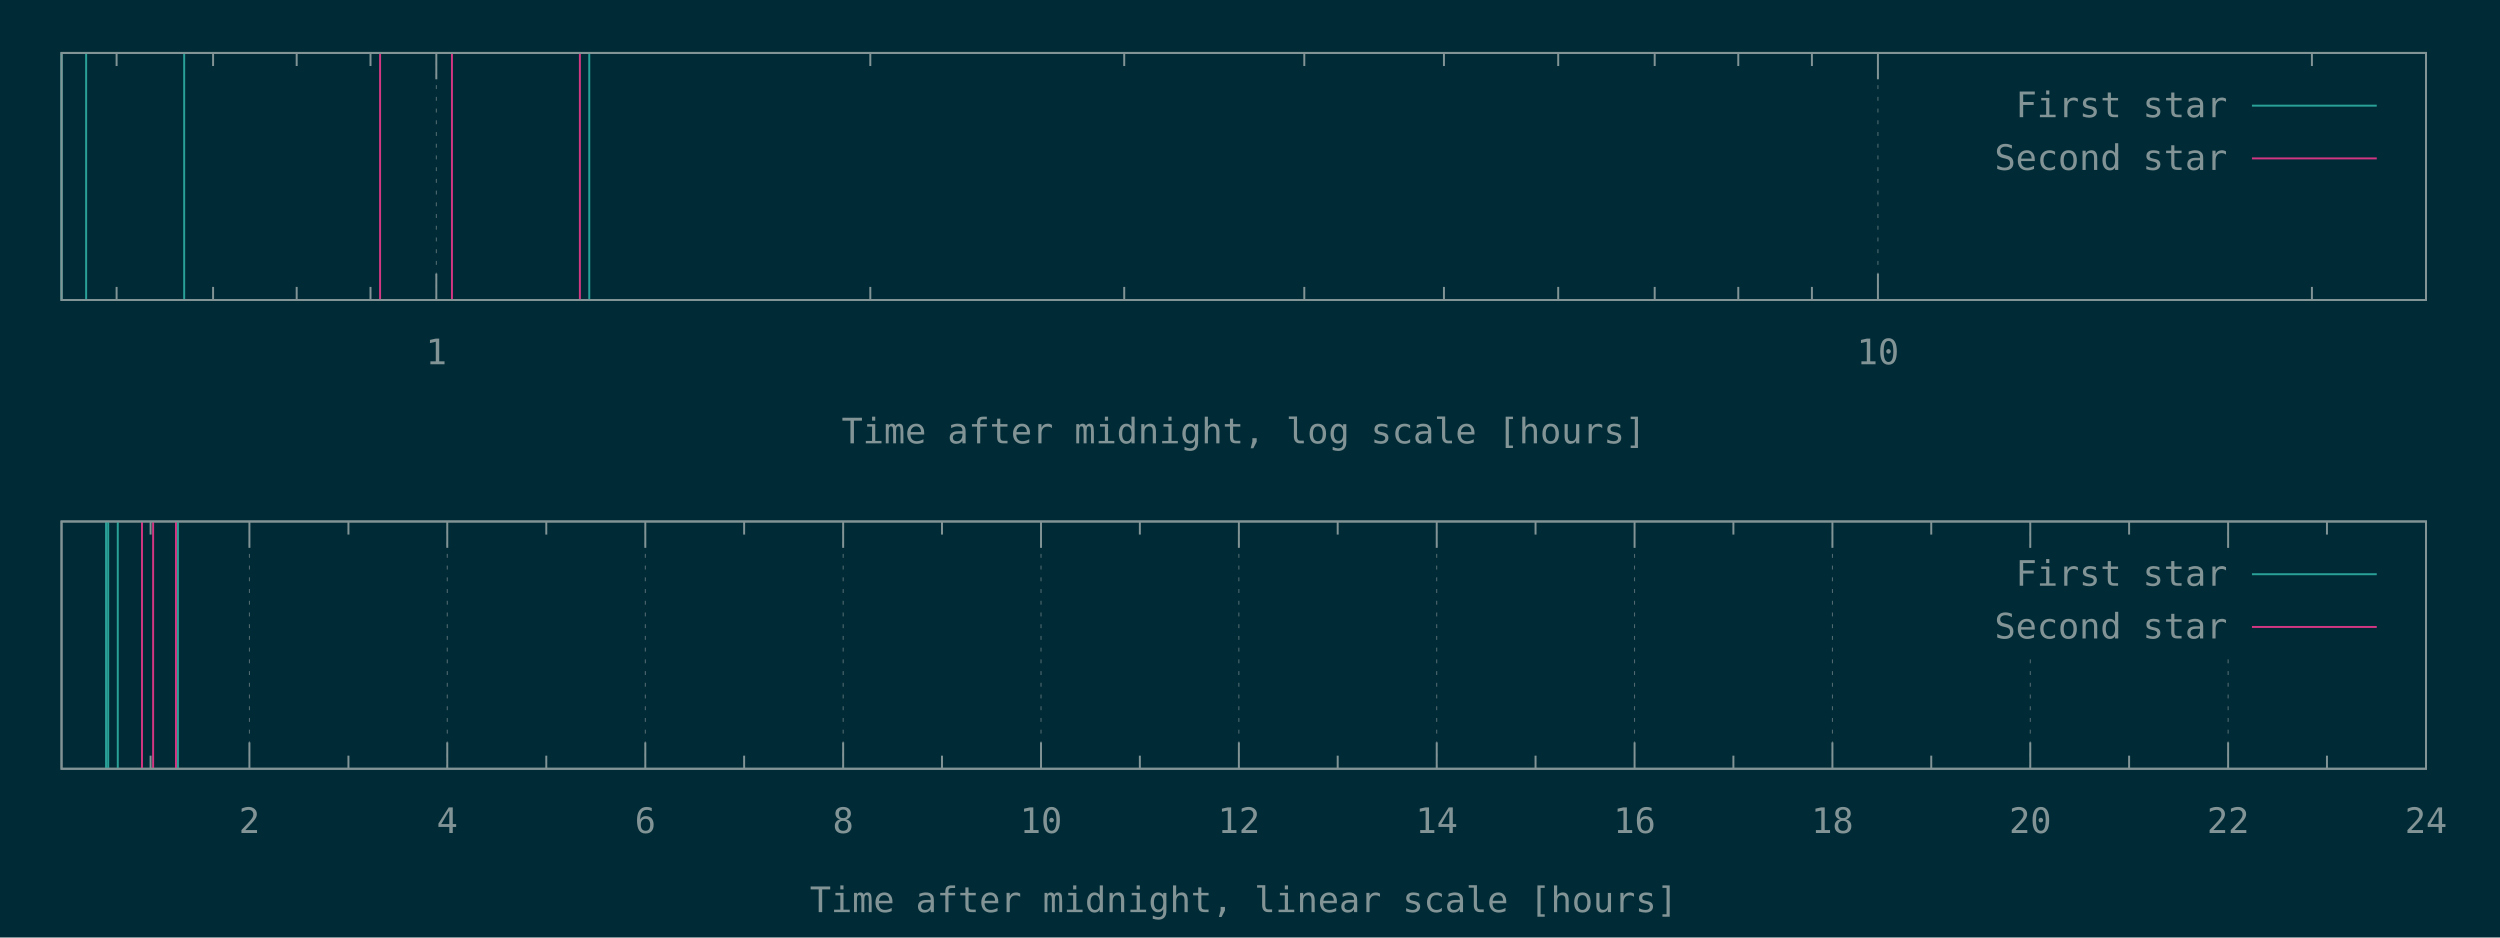
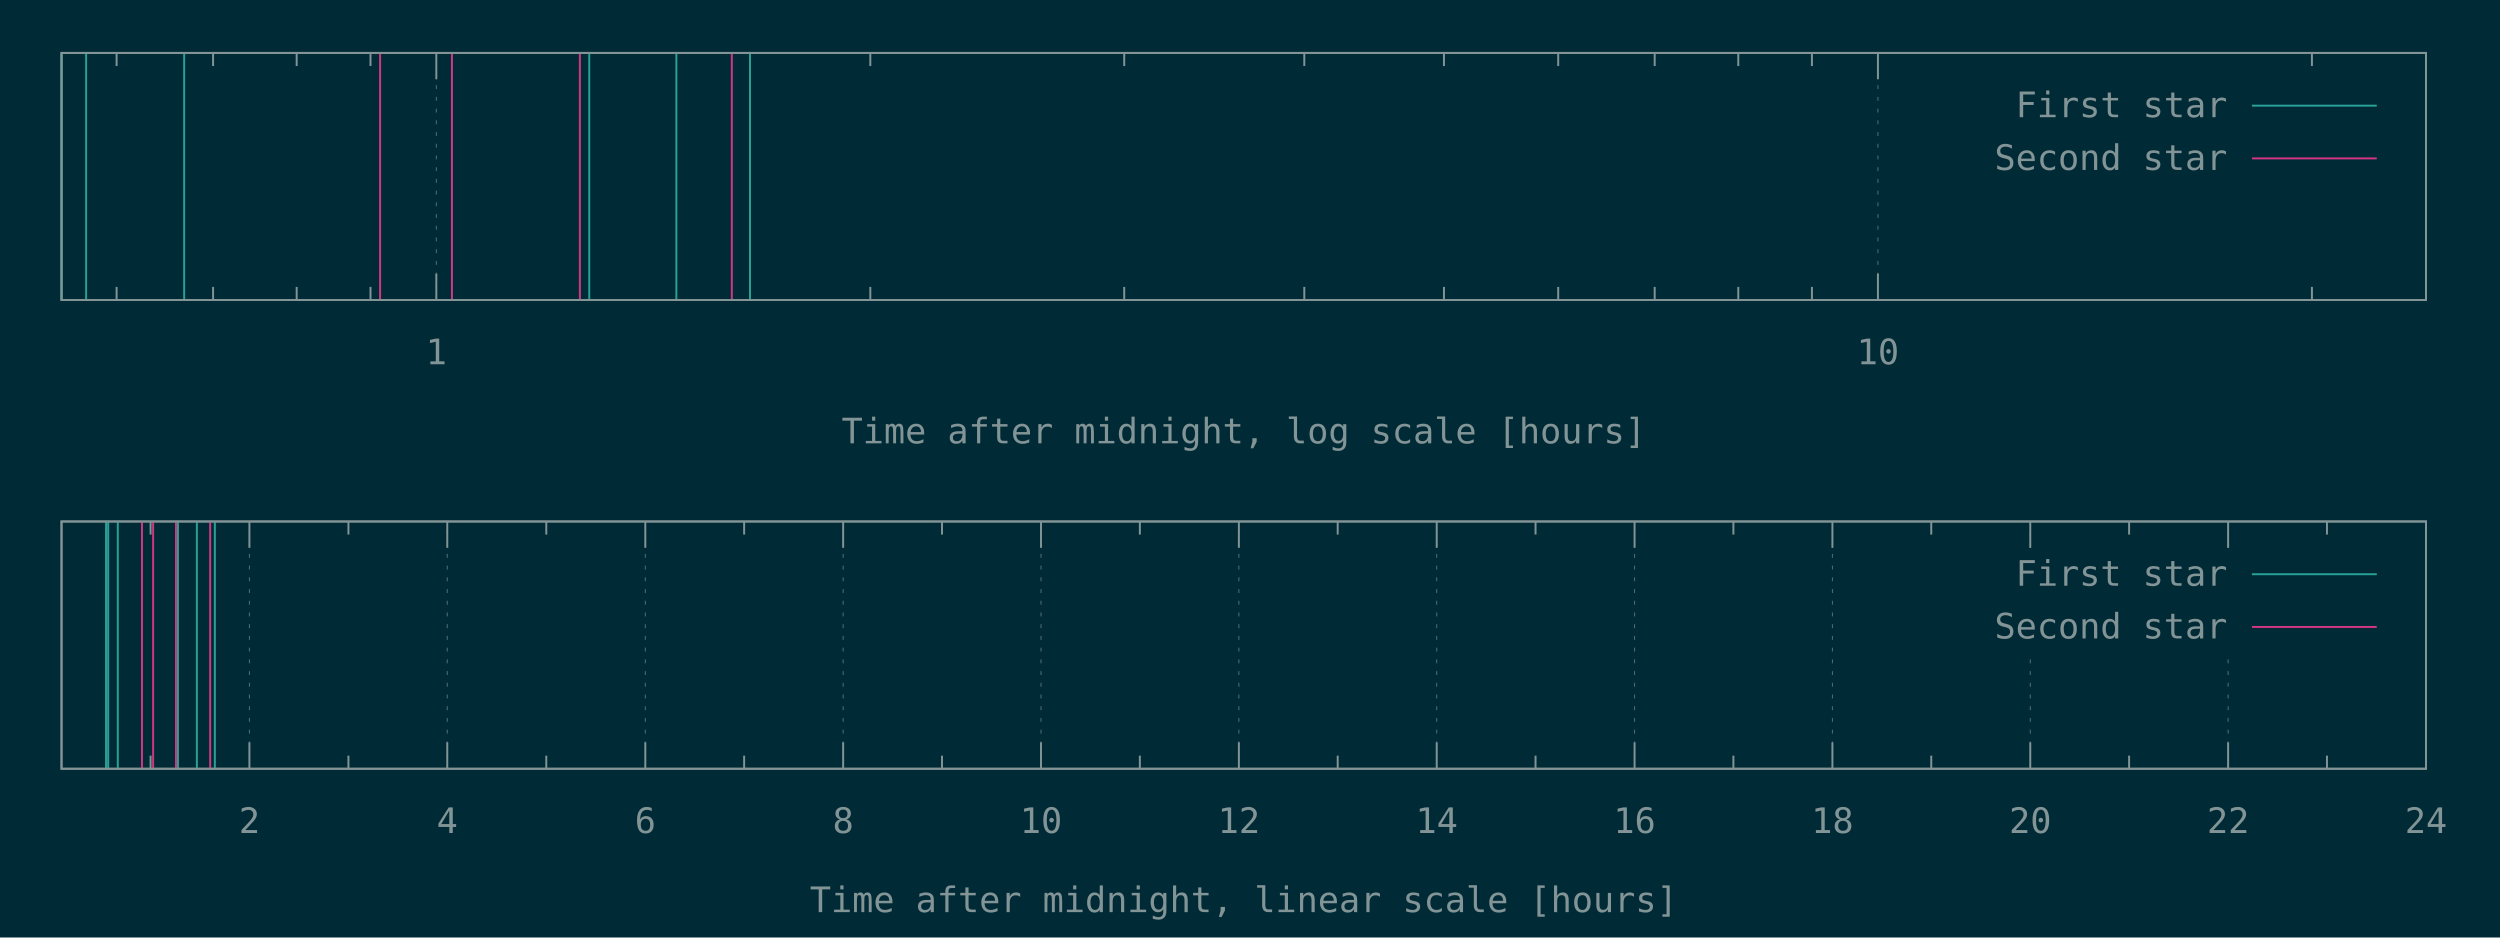
<svg xmlns="http://www.w3.org/2000/svg" xmlns:xlink="http://www.w3.org/1999/xlink" width="1280" height="480" viewBox="0 0 1280 480">
  <g id="gnuplot_canvas">
    <rect x="0" y="0" width="1280" height="480" fill="#002b36" />
    <defs>
      <circle id="gpDot" r="0.5" stroke-width="0.5" />
      <path id="gpPt0" stroke-width="0.148" stroke="currentColor" d="M-1,0 h2 M0,-1 v2" />
      <path id="gpPt1" stroke-width="0.148" stroke="currentColor" d="M-1,-1 L1,1 M1,-1 L-1,1" />
      <path id="gpPt2" stroke-width="0.148" stroke="currentColor" d="M-1,0 L1,0 M0,-1 L0,1 M-1,-1 L1,1 M-1,1 L1,-1" />
      <rect id="gpPt3" stroke-width="0.148" stroke="currentColor" x="-1" y="-1" width="2" height="2" />
      <rect id="gpPt4" stroke-width="0.148" stroke="currentColor" fill="currentColor" x="-1" y="-1" width="2" height="2" />
      <circle id="gpPt5" stroke-width="0.148" stroke="currentColor" cx="0" cy="0" r="1" />
      <use xlink:href="#gpPt5" id="gpPt6" fill="currentColor" stroke="none" />
      <path id="gpPt7" stroke-width="0.148" stroke="currentColor" d="M0,-1.33 L-1.33,0.67 L1.33,0.67 z" />
      <use xlink:href="#gpPt7" id="gpPt8" fill="currentColor" stroke="none" />
      <use xlink:href="#gpPt7" id="gpPt9" stroke="currentColor" transform="rotate(180)" />
      <use xlink:href="#gpPt9" id="gpPt10" fill="currentColor" stroke="none" />
      <use xlink:href="#gpPt3" id="gpPt11" stroke="currentColor" transform="rotate(45)" />
      <use xlink:href="#gpPt11" id="gpPt12" fill="currentColor" stroke="none" />
      <path id="gpPt13" stroke-width="0.148" stroke="currentColor" d="M0,1.330 L1.265,0.411 L0.782,-1.067 L-0.782,-1.076 L-1.265,0.411 z" />
      <use xlink:href="#gpPt13" id="gpPt14" fill="currentColor" stroke="none" />
      <filter id="textbox" filterUnits="objectBoundingBox" x="0" y="0" height="1" width="1">
        <feFlood flood-color="#002B36" flood-opacity="1" result="bgnd" />
        <feComposite in="SourceGraphic" in2="bgnd" operator="atop" />
      </filter>
      <filter id="greybox" filterUnits="objectBoundingBox" x="0" y="0" height="1" width="1">
        <feFlood flood-color="lightgrey" flood-opacity="1" result="grey" />
        <feComposite in="SourceGraphic" in2="grey" operator="atop" />
      </filter>
    </defs>
    <g fill="none" color="#002B36" stroke="currentColor" stroke-width="1.00" stroke-linecap="butt" stroke-linejoin="miter">
</g>
    <g fill="none" color="black" stroke="currentColor" stroke-width="1.00" stroke-linecap="butt" stroke-linejoin="miter">
      <path stroke="rgb(131, 148, 150)" d="M59.7,153.6 L59.7,146.9 M59.7,27.1 L59.7,33.8 M109.1,153.6 L109.1,146.9 M109.1,27.1 L109.1,33.8   M151.9,153.6 L151.9,146.9 M151.9,27.1 L151.9,33.8 M189.7,153.6 L189.7,146.9 M189.7,27.1 L189.7,33.8    " />
    </g>
    <g fill="none" color="black" stroke="rgb(131, 148, 150)" stroke-width="0.50" stroke-linecap="butt" stroke-linejoin="miter">
</g>
    <g fill="none" color="gray" stroke="currentColor" stroke-width="0.50" stroke-linecap="butt" stroke-linejoin="miter">
      <path stroke="rgb( 88, 110, 117)" stroke-dasharray="2,4" class="gridline" d="M223.4,153.6 L223.4,27.1  " />
    </g>
    <g fill="none" color="gray" stroke="rgb( 88, 110, 117)" stroke-width="1.00" stroke-linecap="butt" stroke-linejoin="miter">
</g>
    <g fill="none" color="black" stroke="currentColor" stroke-width="1.00" stroke-linecap="butt" stroke-linejoin="miter">
      <path stroke="rgb(131, 148, 150)" d="M223.4,153.6 L223.4,140.1 M223.4,27.1 L223.4,40.6  " />
      <g transform="translate(223.4,186.5)" stroke="none" fill="rgb(131,148,150)" font-family="Inconsolata" font-size="18.00" text-anchor="middle">
        <text>
          <tspan font-family="Inconsolata"> 1</tspan>
        </text>
      </g>
    </g>
    <g fill="none" color="black" stroke="currentColor" stroke-width="1.00" stroke-linecap="butt" stroke-linejoin="miter">
      <path stroke="rgb(131, 148, 150)" d="M445.6,153.6 L445.6,146.9 M445.6,27.1 L445.6,33.8 M575.6,153.6 L575.6,146.9 M575.6,27.1 L575.6,33.8   M667.8,153.6 L667.8,146.9 M667.8,27.1 L667.8,33.8 M739.3,153.6 L739.3,146.9 M739.3,27.1 L739.3,33.8   M797.8,153.6 L797.8,146.9 M797.8,27.1 L797.8,33.8 M847.2,153.6 L847.2,146.9 M847.2,27.1 L847.2,33.8   M890.0,153.6 L890.0,146.9 M890.0,27.1 L890.0,33.8 M927.7,153.6 L927.7,146.9 M927.7,27.1 L927.7,33.8    " />
    </g>
    <g fill="none" color="black" stroke="rgb(131, 148, 150)" stroke-width="0.50" stroke-linecap="butt" stroke-linejoin="miter">
</g>
    <g fill="none" color="gray" stroke="currentColor" stroke-width="0.50" stroke-linecap="butt" stroke-linejoin="miter">
      <path stroke="rgb( 88, 110, 117)" stroke-dasharray="2,4" class="gridline" d="M961.5,153.6 L961.5,27.1  " />
    </g>
    <g fill="none" color="gray" stroke="rgb( 88, 110, 117)" stroke-width="1.00" stroke-linecap="butt" stroke-linejoin="miter">
</g>
    <g fill="none" color="black" stroke="currentColor" stroke-width="1.00" stroke-linecap="butt" stroke-linejoin="miter">
      <path stroke="rgb(131, 148, 150)" d="M961.5,153.6 L961.5,140.1 M961.5,27.1 L961.5,40.6  " />
      <g transform="translate(961.5,186.5)" stroke="none" fill="rgb(131,148,150)" font-family="Inconsolata" font-size="18.00" text-anchor="middle">
        <text>
          <tspan font-family="Inconsolata"> 10</tspan>
        </text>
      </g>
    </g>
    <g fill="none" color="black" stroke="currentColor" stroke-width="1.00" stroke-linecap="butt" stroke-linejoin="miter">
      <path stroke="rgb(131, 148, 150)" d="M1183.7,153.6 L1183.7,146.9 M1183.7,27.1 L1183.7,33.8  " />
    </g>
    <g fill="none" color="black" stroke="currentColor" stroke-width="1.00" stroke-linecap="butt" stroke-linejoin="miter">
      <path stroke="rgb(131, 148, 150)" d="M31.5,27.1 L31.5,153.6 L1242.1,153.6 L1242.1,27.1 L31.5,27.1 Z  " />
    </g>
    <g fill="none" color="black" stroke="currentColor" stroke-width="1.00" stroke-linecap="butt" stroke-linejoin="miter">
      <g transform="translate(636.8,227.0)" stroke="none" fill="rgb(131,148,150)" font-family="Inconsolata" font-size="18.00" text-anchor="middle">
        <text>
          <tspan font-family="Inconsolata">Time after midnight, log scale [hours]</tspan>
        </text>
      </g>
    </g>
    <g fill="none" color="black" stroke="currentColor" stroke-width="1.00" stroke-linecap="butt" stroke-linejoin="miter">
</g>
    <g id="gnuplot_plot_1a">
      <g fill="none" color="black" stroke="currentColor" stroke-width="1.00" stroke-linecap="butt" stroke-linejoin="miter">
-         <path stroke="rgb( 42, 161, 152)" d="M31.5,153.6 L31.5,27.1 M44.1,153.6 L44.1,27.1 M94.3,153.6 L94.3,27.1 M301.7,153.6 L301.7,27.1    " />
+         <path stroke="rgb( 42, 161, 152)" d="M31.5,153.6 L31.5,27.1 M44.1,153.6 L44.1,27.1 M94.3,153.6 L94.3,27.1 M301.7,153.6 L301.7,27.1   M346.3,153.6 L346.3,27.1 M384.0,153.6 L384.0,27.1  " />
      </g>
    </g>
    <g id="gnuplot_plot_2a">
      <g fill="none" color="black" stroke="currentColor" stroke-width="1.00" stroke-linecap="butt" stroke-linejoin="miter">
-         <path stroke="rgb(211,  54, 130)" d="M194.6,153.6 L194.6,27.1 M231.4,153.6 L231.4,27.1 M296.9,153.6 L296.9,27.1  " />
+         <path stroke="rgb(211,  54, 130)" d="M194.6,153.6 L194.6,27.1 M231.4,153.6 L231.4,27.1 M296.9,153.6 L296.9,27.1 M374.7,153.6 L374.7,27.1    " />
      </g>
    </g>
    <g stroke="none" shape-rendering="crispEdges">
      <polygon fill="#002B36" points="1001.8,94.6 1229.5,94.6 1229.5,40.6 1001.8,40.6 " />
    </g>
    <g id="gnuplot_plot_1a">
      <g fill="none" color="black" stroke="currentColor" stroke-width="1.00" stroke-linecap="butt" stroke-linejoin="miter">
        <g transform="translate(1140.4,60.0)" stroke="none" fill="rgb(131,148,150)" font-family="Inconsolata" font-size="18.00" text-anchor="end">
          <text>
            <tspan font-family="Inconsolata">First star</tspan>
          </text>
        </g>
      </g>
      <g fill="none" color="black" stroke="currentColor" stroke-width="1.00" stroke-linecap="butt" stroke-linejoin="miter">
        <path stroke="rgb( 42, 161, 152)" d="M1153.0,54.1 L1216.9,54.1  " />
      </g>
    </g>
    <g id="gnuplot_plot_2a">
      <g fill="none" color="black" stroke="currentColor" stroke-width="1.00" stroke-linecap="butt" stroke-linejoin="miter">
        <g transform="translate(1140.4,87.0)" stroke="none" fill="rgb(131,148,150)" font-family="Inconsolata" font-size="18.00" text-anchor="end">
          <text>
            <tspan font-family="Inconsolata">Second star</tspan>
          </text>
        </g>
      </g>
      <g fill="none" color="black" stroke="currentColor" stroke-width="1.00" stroke-linecap="butt" stroke-linejoin="miter">
        <path stroke="rgb(211,  54, 130)" d="M1153.0,81.1 L1216.9,81.1  " />
      </g>
    </g>
    <g fill="none" color="#002B36" stroke="rgb(211,  54, 130)" stroke-width="2.00" stroke-linecap="butt" stroke-linejoin="miter">
</g>
    <g fill="none" color="black" stroke="currentColor" stroke-width="2.00" stroke-linecap="butt" stroke-linejoin="miter">
</g>
    <g fill="none" color="black" stroke="black" stroke-width="1.00" stroke-linecap="butt" stroke-linejoin="miter">
</g>
    <g fill="none" color="black" stroke="currentColor" stroke-width="1.00" stroke-linecap="butt" stroke-linejoin="miter">
      <path stroke="rgb(131, 148, 150)" d="M31.5,27.1 L31.5,153.6 L1242.1,153.6 L1242.1,27.1 L31.5,27.1 Z  " />
    </g>
    <g fill="none" color="black" stroke="currentColor" stroke-width="1.00" stroke-linecap="butt" stroke-linejoin="miter">
</g>
    <g fill="none" color="black" stroke="currentColor" stroke-width="1.00" stroke-linecap="butt" stroke-linejoin="miter">
      <path stroke="rgb(131, 148, 150)" d="M77.1,393.6 L77.1,386.9 M77.1,267.0 L77.1,273.7  " />
    </g>
    <g fill="none" color="black" stroke="rgb(131, 148, 150)" stroke-width="0.50" stroke-linecap="butt" stroke-linejoin="miter">
</g>
    <g fill="none" color="gray" stroke="currentColor" stroke-width="0.50" stroke-linecap="butt" stroke-linejoin="miter">
      <path stroke="rgb( 88, 110, 117)" stroke-dasharray="2,4" class="gridline" d="M127.7,393.6 L127.7,267.0  " />
    </g>
    <g fill="none" color="gray" stroke="rgb( 88, 110, 117)" stroke-width="1.00" stroke-linecap="butt" stroke-linejoin="miter">
</g>
    <g fill="none" color="black" stroke="currentColor" stroke-width="1.00" stroke-linecap="butt" stroke-linejoin="miter">
      <path stroke="rgb(131, 148, 150)" d="M127.7,393.6 L127.7,380.1 M127.7,267.0 L127.7,280.5  " />
      <g transform="translate(127.7,426.5)" stroke="none" fill="rgb(131,148,150)" font-family="Inconsolata" font-size="18.00" text-anchor="middle">
        <text>
          <tspan font-family="Inconsolata"> 2</tspan>
        </text>
      </g>
    </g>
    <g fill="none" color="black" stroke="currentColor" stroke-width="1.00" stroke-linecap="butt" stroke-linejoin="miter">
      <path stroke="rgb(131, 148, 150)" d="M178.4,393.6 L178.4,386.9 M178.4,267.0 L178.4,273.7  " />
    </g>
    <g fill="none" color="black" stroke="rgb(131, 148, 150)" stroke-width="0.50" stroke-linecap="butt" stroke-linejoin="miter">
</g>
    <g fill="none" color="gray" stroke="currentColor" stroke-width="0.50" stroke-linecap="butt" stroke-linejoin="miter">
      <path stroke="rgb( 88, 110, 117)" stroke-dasharray="2,4" class="gridline" d="M229.0,393.6 L229.0,267.0  " />
    </g>
    <g fill="none" color="gray" stroke="rgb( 88, 110, 117)" stroke-width="1.00" stroke-linecap="butt" stroke-linejoin="miter">
</g>
    <g fill="none" color="black" stroke="currentColor" stroke-width="1.00" stroke-linecap="butt" stroke-linejoin="miter">
      <path stroke="rgb(131, 148, 150)" d="M229.0,393.6 L229.0,380.1 M229.0,267.0 L229.0,280.5  " />
      <g transform="translate(229.0,426.5)" stroke="none" fill="rgb(131,148,150)" font-family="Inconsolata" font-size="18.00" text-anchor="middle">
        <text>
          <tspan font-family="Inconsolata"> 4</tspan>
        </text>
      </g>
    </g>
    <g fill="none" color="black" stroke="currentColor" stroke-width="1.00" stroke-linecap="butt" stroke-linejoin="miter">
      <path stroke="rgb(131, 148, 150)" d="M279.7,393.6 L279.7,386.9 M279.7,267.0 L279.7,273.7  " />
    </g>
    <g fill="none" color="black" stroke="rgb(131, 148, 150)" stroke-width="0.50" stroke-linecap="butt" stroke-linejoin="miter">
</g>
    <g fill="none" color="gray" stroke="currentColor" stroke-width="0.50" stroke-linecap="butt" stroke-linejoin="miter">
      <path stroke="rgb( 88, 110, 117)" stroke-dasharray="2,4" class="gridline" d="M330.4,393.6 L330.4,267.0  " />
    </g>
    <g fill="none" color="gray" stroke="rgb( 88, 110, 117)" stroke-width="1.00" stroke-linecap="butt" stroke-linejoin="miter">
</g>
    <g fill="none" color="black" stroke="currentColor" stroke-width="1.00" stroke-linecap="butt" stroke-linejoin="miter">
      <path stroke="rgb(131, 148, 150)" d="M330.4,393.6 L330.4,380.1 M330.4,267.0 L330.4,280.5  " />
      <g transform="translate(330.4,426.5)" stroke="none" fill="rgb(131,148,150)" font-family="Inconsolata" font-size="18.00" text-anchor="middle">
        <text>
          <tspan font-family="Inconsolata"> 6</tspan>
        </text>
      </g>
    </g>
    <g fill="none" color="black" stroke="currentColor" stroke-width="1.00" stroke-linecap="butt" stroke-linejoin="miter">
      <path stroke="rgb(131, 148, 150)" d="M381.0,393.6 L381.0,386.9 M381.0,267.0 L381.0,273.7  " />
    </g>
    <g fill="none" color="black" stroke="rgb(131, 148, 150)" stroke-width="0.50" stroke-linecap="butt" stroke-linejoin="miter">
</g>
    <g fill="none" color="gray" stroke="currentColor" stroke-width="0.50" stroke-linecap="butt" stroke-linejoin="miter">
      <path stroke="rgb( 88, 110, 117)" stroke-dasharray="2,4" class="gridline" d="M431.7,393.6 L431.7,267.0  " />
    </g>
    <g fill="none" color="gray" stroke="rgb( 88, 110, 117)" stroke-width="1.00" stroke-linecap="butt" stroke-linejoin="miter">
</g>
    <g fill="none" color="black" stroke="currentColor" stroke-width="1.00" stroke-linecap="butt" stroke-linejoin="miter">
      <path stroke="rgb(131, 148, 150)" d="M431.7,393.6 L431.7,380.1 M431.7,267.0 L431.7,280.5  " />
      <g transform="translate(431.7,426.5)" stroke="none" fill="rgb(131,148,150)" font-family="Inconsolata" font-size="18.00" text-anchor="middle">
        <text>
          <tspan font-family="Inconsolata"> 8</tspan>
        </text>
      </g>
    </g>
    <g fill="none" color="black" stroke="currentColor" stroke-width="1.00" stroke-linecap="butt" stroke-linejoin="miter">
      <path stroke="rgb(131, 148, 150)" d="M482.3,393.6 L482.3,386.9 M482.3,267.0 L482.3,273.7  " />
    </g>
    <g fill="none" color="black" stroke="rgb(131, 148, 150)" stroke-width="0.50" stroke-linecap="butt" stroke-linejoin="miter">
</g>
    <g fill="none" color="gray" stroke="currentColor" stroke-width="0.50" stroke-linecap="butt" stroke-linejoin="miter">
      <path stroke="rgb( 88, 110, 117)" stroke-dasharray="2,4" class="gridline" d="M533.0,393.6 L533.0,267.0  " />
    </g>
    <g fill="none" color="gray" stroke="rgb( 88, 110, 117)" stroke-width="1.00" stroke-linecap="butt" stroke-linejoin="miter">
</g>
    <g fill="none" color="black" stroke="currentColor" stroke-width="1.00" stroke-linecap="butt" stroke-linejoin="miter">
      <path stroke="rgb(131, 148, 150)" d="M533.0,393.6 L533.0,380.1 M533.0,267.0 L533.0,280.5  " />
      <g transform="translate(533.0,426.5)" stroke="none" fill="rgb(131,148,150)" font-family="Inconsolata" font-size="18.00" text-anchor="middle">
        <text>
          <tspan font-family="Inconsolata"> 10</tspan>
        </text>
      </g>
    </g>
    <g fill="none" color="black" stroke="currentColor" stroke-width="1.00" stroke-linecap="butt" stroke-linejoin="miter">
      <path stroke="rgb(131, 148, 150)" d="M583.6,393.6 L583.6,386.9 M583.6,267.0 L583.6,273.7  " />
    </g>
    <g fill="none" color="black" stroke="rgb(131, 148, 150)" stroke-width="0.50" stroke-linecap="butt" stroke-linejoin="miter">
</g>
    <g fill="none" color="gray" stroke="currentColor" stroke-width="0.50" stroke-linecap="butt" stroke-linejoin="miter">
      <path stroke="rgb( 88, 110, 117)" stroke-dasharray="2,4" class="gridline" d="M634.3,393.6 L634.3,267.0  " />
    </g>
    <g fill="none" color="gray" stroke="rgb( 88, 110, 117)" stroke-width="1.00" stroke-linecap="butt" stroke-linejoin="miter">
</g>
    <g fill="none" color="black" stroke="currentColor" stroke-width="1.00" stroke-linecap="butt" stroke-linejoin="miter">
      <path stroke="rgb(131, 148, 150)" d="M634.3,393.6 L634.3,380.1 M634.3,267.0 L634.3,280.5  " />
      <g transform="translate(634.3,426.5)" stroke="none" fill="rgb(131,148,150)" font-family="Inconsolata" font-size="18.00" text-anchor="middle">
        <text>
          <tspan font-family="Inconsolata"> 12</tspan>
        </text>
      </g>
    </g>
    <g fill="none" color="black" stroke="currentColor" stroke-width="1.00" stroke-linecap="butt" stroke-linejoin="miter">
      <path stroke="rgb(131, 148, 150)" d="M684.9,393.6 L684.9,386.9 M684.9,267.0 L684.9,273.7  " />
    </g>
    <g fill="none" color="black" stroke="rgb(131, 148, 150)" stroke-width="0.50" stroke-linecap="butt" stroke-linejoin="miter">
</g>
    <g fill="none" color="gray" stroke="currentColor" stroke-width="0.50" stroke-linecap="butt" stroke-linejoin="miter">
      <path stroke="rgb( 88, 110, 117)" stroke-dasharray="2,4" class="gridline" d="M735.6,393.6 L735.6,267.0  " />
    </g>
    <g fill="none" color="gray" stroke="rgb( 88, 110, 117)" stroke-width="1.00" stroke-linecap="butt" stroke-linejoin="miter">
</g>
    <g fill="none" color="black" stroke="currentColor" stroke-width="1.00" stroke-linecap="butt" stroke-linejoin="miter">
      <path stroke="rgb(131, 148, 150)" d="M735.6,393.6 L735.6,380.1 M735.6,267.0 L735.6,280.5  " />
      <g transform="translate(735.6,426.5)" stroke="none" fill="rgb(131,148,150)" font-family="Inconsolata" font-size="18.00" text-anchor="middle">
        <text>
          <tspan font-family="Inconsolata"> 14</tspan>
        </text>
      </g>
    </g>
    <g fill="none" color="black" stroke="currentColor" stroke-width="1.00" stroke-linecap="butt" stroke-linejoin="miter">
      <path stroke="rgb(131, 148, 150)" d="M786.2,393.6 L786.2,386.9 M786.2,267.0 L786.2,273.7  " />
    </g>
    <g fill="none" color="black" stroke="rgb(131, 148, 150)" stroke-width="0.50" stroke-linecap="butt" stroke-linejoin="miter">
</g>
    <g fill="none" color="gray" stroke="currentColor" stroke-width="0.50" stroke-linecap="butt" stroke-linejoin="miter">
      <path stroke="rgb( 88, 110, 117)" stroke-dasharray="2,4" class="gridline" d="M836.9,393.6 L836.9,267.0  " />
    </g>
    <g fill="none" color="gray" stroke="rgb( 88, 110, 117)" stroke-width="1.00" stroke-linecap="butt" stroke-linejoin="miter">
</g>
    <g fill="none" color="black" stroke="currentColor" stroke-width="1.00" stroke-linecap="butt" stroke-linejoin="miter">
      <path stroke="rgb(131, 148, 150)" d="M836.9,393.6 L836.9,380.1 M836.9,267.0 L836.9,280.5  " />
      <g transform="translate(836.9,426.5)" stroke="none" fill="rgb(131,148,150)" font-family="Inconsolata" font-size="18.00" text-anchor="middle">
        <text>
          <tspan font-family="Inconsolata"> 16</tspan>
        </text>
      </g>
    </g>
    <g fill="none" color="black" stroke="currentColor" stroke-width="1.00" stroke-linecap="butt" stroke-linejoin="miter">
      <path stroke="rgb(131, 148, 150)" d="M887.5,393.6 L887.5,386.9 M887.5,267.0 L887.5,273.7  " />
    </g>
    <g fill="none" color="black" stroke="rgb(131, 148, 150)" stroke-width="0.50" stroke-linecap="butt" stroke-linejoin="miter">
</g>
    <g fill="none" color="gray" stroke="currentColor" stroke-width="0.50" stroke-linecap="butt" stroke-linejoin="miter">
      <path stroke="rgb( 88, 110, 117)" stroke-dasharray="2,4" class="gridline" d="M938.2,393.6 L938.2,267.0  " />
    </g>
    <g fill="none" color="gray" stroke="rgb( 88, 110, 117)" stroke-width="1.00" stroke-linecap="butt" stroke-linejoin="miter">
</g>
    <g fill="none" color="black" stroke="currentColor" stroke-width="1.00" stroke-linecap="butt" stroke-linejoin="miter">
      <path stroke="rgb(131, 148, 150)" d="M938.2,393.6 L938.2,380.1 M938.2,267.0 L938.2,280.5  " />
      <g transform="translate(938.2,426.5)" stroke="none" fill="rgb(131,148,150)" font-family="Inconsolata" font-size="18.00" text-anchor="middle">
        <text>
          <tspan font-family="Inconsolata"> 18</tspan>
        </text>
      </g>
    </g>
    <g fill="none" color="black" stroke="currentColor" stroke-width="1.00" stroke-linecap="butt" stroke-linejoin="miter">
      <path stroke="rgb(131, 148, 150)" d="M988.8,393.6 L988.8,386.9 M988.8,267.0 L988.8,273.7  " />
    </g>
    <g fill="none" color="black" stroke="rgb(131, 148, 150)" stroke-width="0.50" stroke-linecap="butt" stroke-linejoin="miter">
</g>
    <g fill="none" color="gray" stroke="currentColor" stroke-width="0.50" stroke-linecap="butt" stroke-linejoin="miter">
      <path stroke="rgb( 88, 110, 117)" stroke-dasharray="2,4" class="gridline" d="M1039.5,393.6 L1039.5,334.5 M1039.5,280.5 L1039.5,267.0  " />
    </g>
    <g fill="none" color="gray" stroke="rgb( 88, 110, 117)" stroke-width="1.00" stroke-linecap="butt" stroke-linejoin="miter">
</g>
    <g fill="none" color="black" stroke="currentColor" stroke-width="1.00" stroke-linecap="butt" stroke-linejoin="miter">
      <path stroke="rgb(131, 148, 150)" d="M1039.5,393.6 L1039.5,380.1 M1039.5,267.0 L1039.5,280.5  " />
      <g transform="translate(1039.5,426.5)" stroke="none" fill="rgb(131,148,150)" font-family="Inconsolata" font-size="18.00" text-anchor="middle">
        <text>
          <tspan font-family="Inconsolata"> 20</tspan>
        </text>
      </g>
    </g>
    <g fill="none" color="black" stroke="currentColor" stroke-width="1.00" stroke-linecap="butt" stroke-linejoin="miter">
      <path stroke="rgb(131, 148, 150)" d="M1090.1,393.6 L1090.1,386.9 M1090.1,267.0 L1090.1,273.7  " />
    </g>
    <g fill="none" color="black" stroke="rgb(131, 148, 150)" stroke-width="0.50" stroke-linecap="butt" stroke-linejoin="miter">
</g>
    <g fill="none" color="gray" stroke="currentColor" stroke-width="0.50" stroke-linecap="butt" stroke-linejoin="miter">
      <path stroke="rgb( 88, 110, 117)" stroke-dasharray="2,4" class="gridline" d="M1140.8,393.6 L1140.8,334.5 M1140.8,280.5 L1140.8,267.0  " />
    </g>
    <g fill="none" color="gray" stroke="rgb( 88, 110, 117)" stroke-width="1.00" stroke-linecap="butt" stroke-linejoin="miter">
</g>
    <g fill="none" color="black" stroke="currentColor" stroke-width="1.00" stroke-linecap="butt" stroke-linejoin="miter">
      <path stroke="rgb(131, 148, 150)" d="M1140.8,393.6 L1140.8,380.1 M1140.8,267.0 L1140.8,280.5  " />
      <g transform="translate(1140.8,426.5)" stroke="none" fill="rgb(131,148,150)" font-family="Inconsolata" font-size="18.00" text-anchor="middle">
        <text>
          <tspan font-family="Inconsolata"> 22</tspan>
        </text>
      </g>
    </g>
    <g fill="none" color="black" stroke="currentColor" stroke-width="1.00" stroke-linecap="butt" stroke-linejoin="miter">
      <path stroke="rgb(131, 148, 150)" d="M1191.4,393.6 L1191.4,386.9 M1191.4,267.0 L1191.4,273.7  " />
    </g>
    <g fill="none" color="black" stroke="rgb(131, 148, 150)" stroke-width="0.50" stroke-linecap="butt" stroke-linejoin="miter">
</g>
    <g fill="none" color="gray" stroke="currentColor" stroke-width="0.50" stroke-linecap="butt" stroke-linejoin="miter">
      <path stroke="rgb( 88, 110, 117)" stroke-dasharray="2,4" class="gridline" d="M1242.1,393.6 L1242.1,267.0  " />
    </g>
    <g fill="none" color="gray" stroke="rgb( 88, 110, 117)" stroke-width="1.00" stroke-linecap="butt" stroke-linejoin="miter">
</g>
    <g fill="none" color="black" stroke="currentColor" stroke-width="1.00" stroke-linecap="butt" stroke-linejoin="miter">
      <path stroke="rgb(131, 148, 150)" d="M1242.1,393.6 L1242.1,380.1 M1242.1,267.0 L1242.1,280.5  " />
      <g transform="translate(1242.1,426.5)" stroke="none" fill="rgb(131,148,150)" font-family="Inconsolata" font-size="18.00" text-anchor="middle">
        <text>
          <tspan font-family="Inconsolata"> 24</tspan>
        </text>
      </g>
    </g>
    <g fill="none" color="black" stroke="currentColor" stroke-width="1.00" stroke-linecap="butt" stroke-linejoin="miter">
</g>
    <g fill="none" color="black" stroke="currentColor" stroke-width="1.00" stroke-linecap="butt" stroke-linejoin="miter">
      <path stroke="rgb(131, 148, 150)" d="M31.5,267.0 L31.5,393.6 L1242.1,393.6 L1242.1,267.0 L31.5,267.0 Z  " />
    </g>
    <g fill="none" color="black" stroke="currentColor" stroke-width="1.00" stroke-linecap="butt" stroke-linejoin="miter">
      <g transform="translate(636.8,467.0)" stroke="none" fill="rgb(131,148,150)" font-family="Inconsolata" font-size="18.00" text-anchor="middle">
        <text>
          <tspan font-family="Inconsolata">Time after midnight, linear scale [hours]</tspan>
        </text>
      </g>
    </g>
    <g fill="none" color="black" stroke="currentColor" stroke-width="1.00" stroke-linecap="butt" stroke-linejoin="miter">
</g>
    <g id="gnuplot_plot_1b">
      <g fill="none" color="black" stroke="currentColor" stroke-width="1.00" stroke-linecap="butt" stroke-linejoin="miter">
-         <path stroke="rgb( 42, 161, 152)" d="M54.3,393.6 L54.3,267.0 M55.4,393.6 L55.4,267.0 M60.3,393.6 L60.3,267.0 M91.1,393.6 L91.1,267.0    " />
+         <path stroke="rgb( 42, 161, 152)" d="M54.3,393.6 L54.3,267.0 M55.4,393.6 L55.4,267.0 M60.3,393.6 L60.3,267.0 M91.1,393.6 L91.1,267.0   M100.8,393.6 L100.8,267.0 M110.0,393.6 L110.0,267.0  " />
      </g>
    </g>
    <g id="gnuplot_plot_2b">
      <g fill="none" color="black" stroke="currentColor" stroke-width="1.00" stroke-linecap="butt" stroke-linejoin="miter">
-         <path stroke="rgb(211,  54, 130)" d="M72.7,393.6 L72.7,267.0 M78.4,393.6 L78.4,267.0 M90.1,393.6 L90.1,267.0  " />
+         <path stroke="rgb(211,  54, 130)" d="M72.7,393.6 L72.7,267.0 M78.4,393.6 L78.4,267.0 M90.1,393.6 L90.1,267.0 M107.6,393.6 L107.6,267.0    " />
      </g>
    </g>
    <g stroke="none" shape-rendering="crispEdges">
      <polygon fill="#002B36" points="1001.8,334.5 1229.5,334.5 1229.5,280.5 1001.8,280.5 " />
    </g>
    <g id="gnuplot_plot_1b">
      <g fill="none" color="black" stroke="currentColor" stroke-width="1.00" stroke-linecap="butt" stroke-linejoin="miter">
        <g transform="translate(1140.4,299.9)" stroke="none" fill="rgb(131,148,150)" font-family="Inconsolata" font-size="18.00" text-anchor="end">
          <text>
            <tspan font-family="Inconsolata">First star</tspan>
          </text>
        </g>
      </g>
      <g fill="none" color="black" stroke="currentColor" stroke-width="1.00" stroke-linecap="butt" stroke-linejoin="miter">
        <path stroke="rgb( 42, 161, 152)" d="M1153.0,294.0 L1216.9,294.0  " />
      </g>
    </g>
    <g id="gnuplot_plot_2b">
      <g fill="none" color="black" stroke="currentColor" stroke-width="1.00" stroke-linecap="butt" stroke-linejoin="miter">
        <g transform="translate(1140.4,326.9)" stroke="none" fill="rgb(131,148,150)" font-family="Inconsolata" font-size="18.00" text-anchor="end">
          <text>
            <tspan font-family="Inconsolata">Second star</tspan>
          </text>
        </g>
      </g>
      <g fill="none" color="black" stroke="currentColor" stroke-width="1.00" stroke-linecap="butt" stroke-linejoin="miter">
        <path stroke="rgb(211,  54, 130)" d="M1153.0,321.0 L1216.9,321.0  " />
      </g>
    </g>
    <g fill="none" color="#002B36" stroke="rgb(211,  54, 130)" stroke-width="2.00" stroke-linecap="butt" stroke-linejoin="miter">
</g>
    <g fill="none" color="black" stroke="currentColor" stroke-width="2.00" stroke-linecap="butt" stroke-linejoin="miter">
</g>
    <g fill="none" color="black" stroke="black" stroke-width="1.00" stroke-linecap="butt" stroke-linejoin="miter">
</g>
    <g fill="none" color="black" stroke="currentColor" stroke-width="1.00" stroke-linecap="butt" stroke-linejoin="miter">
      <path stroke="rgb(131, 148, 150)" d="M31.5,267.0 L31.5,393.6 L1242.1,393.6 L1242.1,267.0 L31.5,267.0 Z  " />
    </g>
    <g fill="none" color="black" stroke="currentColor" stroke-width="1.00" stroke-linecap="butt" stroke-linejoin="miter">
</g>
  </g>
</svg>
